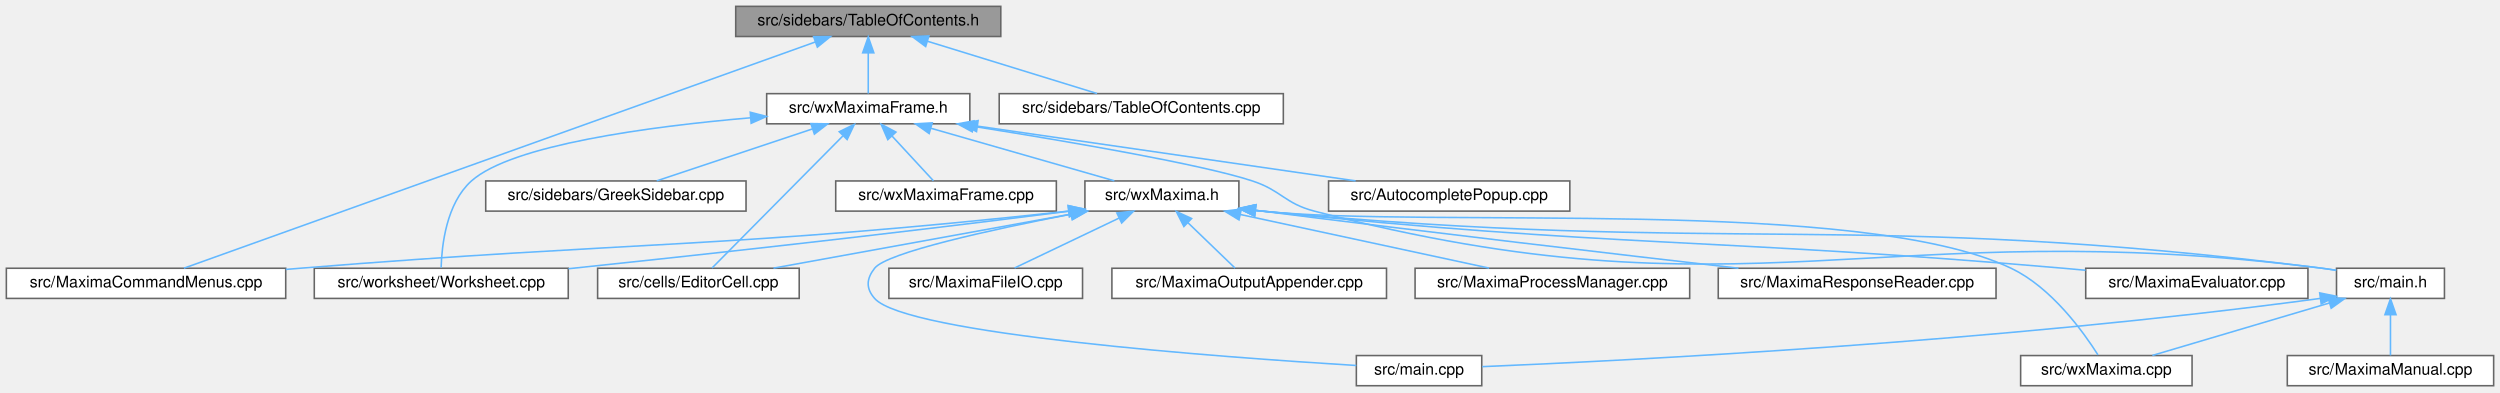
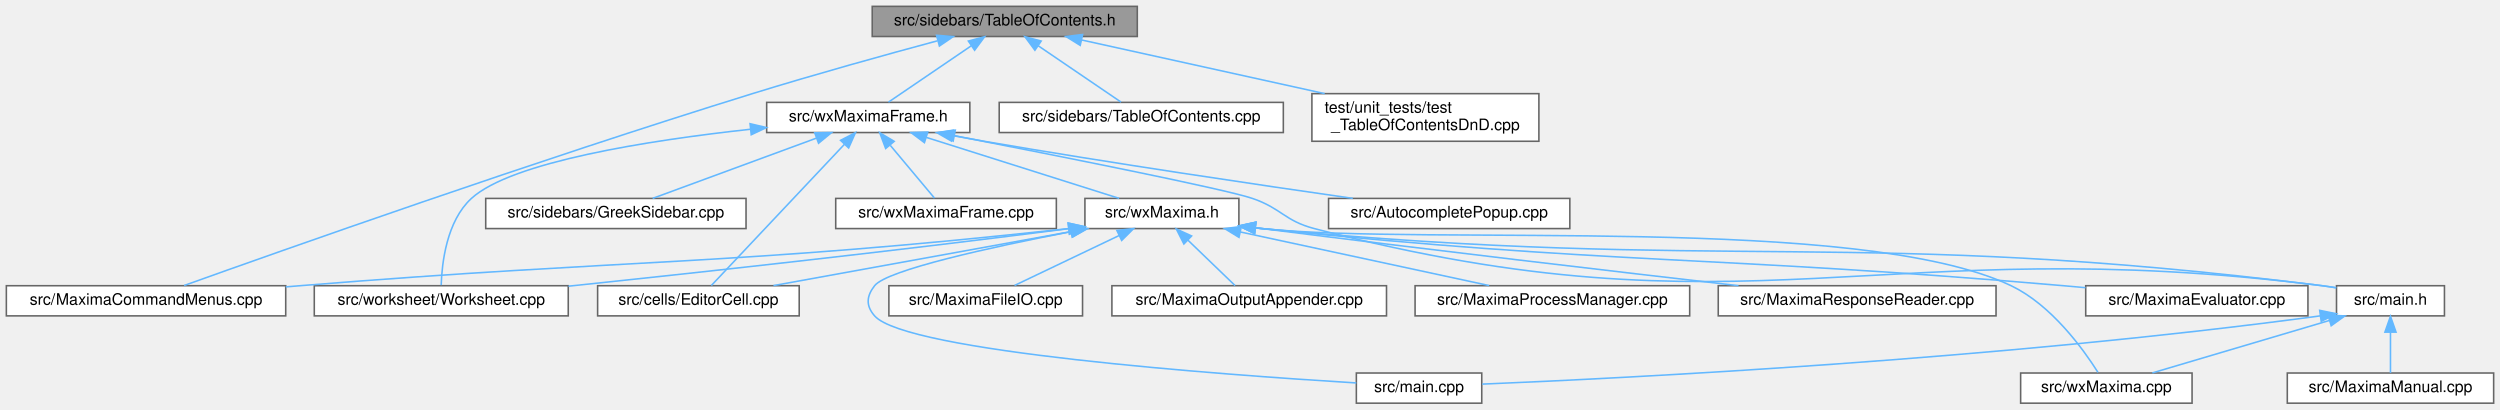
- <svg xmlns="http://www.w3.org/2000/svg" xmlns:xlink="http://www.w3.org/1999/xlink" width="1575pt" height="247pt" viewBox="0.00 0.00 1575.00 247.00">
-   <g id="graph0" class="graph" transform="scale(1 1) rotate(0) translate(4 243)">
+ <svg xmlns="http://www.w3.org/2000/svg" xmlns:xlink="http://www.w3.org/1999/xlink" width="1575pt" height="258pt" viewBox="0.00 0.00 1575.00 258.00">
+   <g id="graph0" class="graph" transform="scale(1 1) rotate(0) translate(4 254)">
    <g id="node1" class="node">
      <g id="a_node1">
        <a xlink:title="This file contains the definition of the class TableOfContents that handles the table of contents pan...">
-           <polygon fill="#999999" stroke="#666666" points="626.5,-239 459.5,-239 459.5,-220 626.5,-220 626.5,-239" />
-           <text text-anchor="middle" x="543" y="-227" font-family="Helvetica,sans-Serif" font-size="10.00">src/sidebars/TableOfContents.h</text>
+           <polygon fill="#999999" stroke="#666666" points="712.5,-250 545.5,-250 545.5,-231 712.5,-231 712.5,-250" />
+           <text text-anchor="middle" x="629" y="-238" font-family="Helvetica,sans-Serif" font-size="10.00">src/sidebars/TableOfContents.h</text>
        </a>
      </g>
    </g>
    <g id="node2" class="node">
      <g id="a_node2">
        <a xlink:href="MaximaCommandMenus_8cpp.html" target="_top" xlink:title="Implementation of the menu-command handlers extracted from wxMaxima - see MaximaCommandMenus....">
          <polygon fill="white" stroke="#666666" points="176,-74 0,-74 0,-55 176,-55 176,-74" />
          <text text-anchor="middle" x="88" y="-62" font-family="Helvetica,sans-Serif" font-size="10.00">src/MaximaCommandMenus.cpp</text>
        </a>
      </g>
    </g>
    <g id="edge1" class="edge">
-       <path fill="none" stroke="#63b8ff" d="M509.74,-216.59C422.31,-185.26 187.53,-101.16 111.86,-74.05" />
-       <polygon fill="#63b8ff" stroke="#63b8ff" points="508.58,-219.89 519.18,-219.97 510.94,-213.3 508.58,-219.89" />
+       <path fill="none" stroke="#63b8ff" d="M586.62,-228.31C554.48,-219.66 509.29,-207.15 470,-195 333.52,-152.8 171.98,-95.62 111.99,-74.14" />
+       <polygon fill="#63b8ff" stroke="#63b8ff" points="586.01,-231.77 596.57,-230.97 587.82,-225 586.01,-231.77" />
    </g>
    <g id="node3" class="node">
      <g id="a_node3">
        <a xlink:href="TableOfContents_8cpp.html" target="_top" xlink:title="This file defines the class Structure.">
-           <polygon fill="white" stroke="#666666" points="804.5,-184 625.5,-184 625.5,-165 804.5,-165 804.5,-184" />
-           <text text-anchor="middle" x="715" y="-172" font-family="Helvetica,sans-Serif" font-size="10.00">src/sidebars/TableOfContents.cpp</text>
+           <polygon fill="white" stroke="#666666" points="804.5,-189.5 625.5,-189.5 625.5,-170.5 804.5,-170.5 804.5,-189.5" />
+           <text text-anchor="middle" x="715" y="-177.5" font-family="Helvetica,sans-Serif" font-size="10.00">src/sidebars/TableOfContents.cpp</text>
        </a>
      </g>
    </g>
    <g id="edge2" class="edge">
-       <path fill="none" stroke="#63b8ff" d="M580.56,-216.93C612.68,-207.03 658.19,-193.01 687.15,-184.08" />
-       <polygon fill="#63b8ff" stroke="#63b8ff" points="579.16,-213.69 570.63,-219.98 581.22,-220.38 579.16,-213.69" />
+       <path fill="none" stroke="#63b8ff" d="M650.08,-225.16C666.42,-214.05 688.52,-199.01 702.26,-189.67" />
+       <polygon fill="#63b8ff" stroke="#63b8ff" points="647.99,-222.35 641.69,-230.87 651.93,-228.14 647.99,-222.35" />
    </g>
    <g id="node4" class="node">
      <g id="a_node4">
        <a xlink:href="wxMaximaFrame_8h.html" target="_top" xlink:title="This file declares the class wxMaximaFrame.">
-           <polygon fill="white" stroke="#666666" points="607,-184 479,-184 479,-165 607,-165 607,-184" />
-           <text text-anchor="middle" x="543" y="-172" font-family="Helvetica,sans-Serif" font-size="10.00">src/wxMaximaFrame.h</text>
+           <polygon fill="white" stroke="#666666" points="607,-189.5 479,-189.5 479,-170.5 607,-170.5 607,-189.5" />
+           <text text-anchor="middle" x="543" y="-177.5" font-family="Helvetica,sans-Serif" font-size="10.00">src/wxMaximaFrame.h</text>
        </a>
      </g>
    </g>
    <g id="edge3" class="edge">
-       <path fill="none" stroke="#63b8ff" d="M543,-209.66C543,-200.93 543,-190.99 543,-184.09" />
-       <polygon fill="#63b8ff" stroke="#63b8ff" points="539.5,-209.75 543,-219.75 546.5,-209.75 539.5,-209.75" />
+       <path fill="none" stroke="#63b8ff" d="M607.92,-225.16C591.58,-214.05 569.48,-199.01 555.74,-189.67" />
+       <polygon fill="#63b8ff" stroke="#63b8ff" points="606.07,-228.14 616.31,-230.87 610.01,-222.35 606.07,-228.14" />
+     </g>
+     <g id="node20" class="node">
+       <g id="a_node20">
+         <a xlink:href="test__TableOfContentsDnD_8cpp.html" target="_top" xlink:title="Regression tests for the table of contents sidebar's drag-and-drop reorder (GH #1524).">
+           <polygon fill="white" stroke="#666666" points="965.5,-195 822.5,-195 822.5,-165 965.5,-165 965.5,-195" />
+           <text text-anchor="start" x="830.5" y="-183" font-family="Helvetica,sans-Serif" font-size="10.00">test/unit_tests/test</text>
+           <text text-anchor="middle" x="894" y="-172" font-family="Helvetica,sans-Serif" font-size="10.00">_TableOfContentsDnD.cpp</text>
+         </a>
+       </g>
+     </g>
+     <g id="edge25" class="edge">
+       <path fill="none" stroke="#63b8ff" d="M677.47,-228.8C720.46,-219.31 783.54,-205.38 830.55,-195.01" />
+       <polygon fill="#63b8ff" stroke="#63b8ff" points="676.54,-225.42 667.53,-230.99 678.05,-232.26 676.54,-225.42" />
    </g>
    <g id="node5" class="node">
      <g id="a_node5">
        <a xlink:href="AutocompletePopup_8cpp.html" target="_top" xlink:title="This file defines the class AutocompletePopup.">
          <polygon fill="white" stroke="#666666" points="985,-129 833,-129 833,-110 985,-110 985,-129" />
          <text text-anchor="middle" x="909" y="-117" font-family="Helvetica,sans-Serif" font-size="10.00">src/AutocompletePopup.cpp</text>
        </a>
      </g>
    </g>
    <g id="edge4" class="edge">
-       <path fill="none" stroke="#63b8ff" d="M612.1,-163.49C680.81,-153.54 785.11,-138.44 850.04,-129.04" />
-       <polygon fill="#63b8ff" stroke="#63b8ff" points="611.2,-160.09 601.8,-164.98 612.2,-167.02 611.2,-160.09" />
+       <path fill="none" stroke="#63b8ff" d="M596.43,-168.51C603.01,-167.29 609.66,-166.09 616,-165 696.12,-151.24 788.95,-137.51 848.28,-129.02" />
+       <polygon fill="#63b8ff" stroke="#63b8ff" points="595.36,-165.15 586.18,-170.43 596.66,-172.02 595.36,-165.15" />
    </g>
    <g id="node6" class="node">
      <g id="a_node6">
        <a xlink:href="EditorCell_8cpp.html" target="_top" xlink:title="This file defines the class EditorCell.">
          <polygon fill="white" stroke="#666666" points="499.5,-74 372.5,-74 372.5,-55 499.5,-55 499.5,-74" />
          <text text-anchor="middle" x="436" y="-62" font-family="Helvetica,sans-Serif" font-size="10.00">src/cells/EditorCell.cpp</text>
        </a>
      </g>
    </g>
    <g id="edge5" class="edge">
-       <path fill="none" stroke="#63b8ff" d="M526.95,-157.3C503.96,-134.1 462.46,-92.21 444.58,-74.16" />
-       <polygon fill="#63b8ff" stroke="#63b8ff" points="524.72,-160.02 534.24,-164.66 529.69,-155.09 524.72,-160.02" />
+       <path fill="none" stroke="#63b8ff" d="M528.01,-163.1C505.08,-138.77 462.04,-93.12 444.14,-74.13" />
+       <polygon fill="#63b8ff" stroke="#63b8ff" points="525.55,-165.59 534.96,-170.47 530.64,-160.79 525.55,-165.59" />
    </g>
    <g id="node7" class="node">
      <g id="a_node7">
        <a xlink:href="main_8h.html" target="_top" xlink:title="This file declares the class wxMaxima that contains most of the program's logic.">
          <polygon fill="white" stroke="#666666" points="1536,-74 1468,-74 1468,-55 1536,-55 1536,-74" />
          <text text-anchor="middle" x="1502" y="-62" font-family="Helvetica,sans-Serif" font-size="10.00">src/main.h</text>
        </a>
      </g>
    </g>
    <g id="edge6" class="edge">
-       <path fill="none" stroke="#63b8ff" d="M609.38,-163.37C669.42,-153.82 753.16,-139.47 785,-129 803.32,-122.98 805.34,-114.86 824,-110 1097.54,-38.7 1178.56,-109.49 1459,-74 1461.87,-73.64 1464.83,-73.19 1467.8,-72.7" />
-       <polygon fill="#63b8ff" stroke="#63b8ff" points="608.54,-159.96 599.21,-164.97 609.63,-166.87 608.54,-159.96" />
+       <path fill="none" stroke="#63b8ff" d="M597.56,-168.47C663.39,-155.66 767.46,-134.98 785,-129 803.25,-122.78 805.34,-114.86 824,-110 1097.54,-38.7 1178.56,-109.49 1459,-74 1461.87,-73.64 1464.83,-73.19 1467.8,-72.7" />
+       <polygon fill="#63b8ff" stroke="#63b8ff" points="596.49,-165.12 587.34,-170.46 597.83,-171.99 596.49,-165.12" />
    </g>
    <g id="node11" class="node">
      <g id="a_node11">
        <a xlink:href="GreekSidebar_8cpp.html" target="_top" xlink:title="This file defines the class GreekSidebar.">
          <polygon fill="white" stroke="#666666" points="466,-129 302,-129 302,-110 466,-110 466,-129" />
          <text text-anchor="middle" x="384" y="-117" font-family="Helvetica,sans-Serif" font-size="10.00">src/sidebars/GreekSidebar.cpp</text>
        </a>
      </g>
    </g>
    <g id="edge10" class="edge">
-       <path fill="none" stroke="#63b8ff" d="M507.9,-161.8C478.22,-151.91 436.4,-137.97 409.75,-129.08" />
-       <polygon fill="#63b8ff" stroke="#63b8ff" points="506.86,-165.14 517.45,-164.98 509.07,-158.5 506.86,-165.14" />
+       <path fill="none" stroke="#63b8ff" d="M510.45,-167.02C479.71,-155.71 434.36,-139.03 407.15,-129.02" />
+       <polygon fill="#63b8ff" stroke="#63b8ff" points="509.29,-170.33 519.88,-170.49 511.7,-163.76 509.29,-170.33" />
    </g>
    <g id="node12" class="node">
      <g id="a_node12">
        <a xlink:href="Worksheet_8cpp.html" target="_top" xlink:title="This file defines the class Worksheet.">
          <polygon fill="white" stroke="#666666" points="354,-74 194,-74 194,-55 354,-55 354,-74" />
          <text text-anchor="middle" x="274" y="-62" font-family="Helvetica,sans-Serif" font-size="10.00">src/worksheet/Worksheet.cpp</text>
        </a>
      </g>
    </g>
    <g id="edge11" class="edge">
-       <path fill="none" stroke="#63b8ff" d="M468.82,-168.8C404.73,-163.25 318.5,-151.73 293,-129 277.2,-114.91 274.29,-88.27 273.91,-74.4" />
-       <polygon fill="#63b8ff" stroke="#63b8ff" points="468.65,-172.3 478.91,-169.64 469.23,-165.32 468.65,-172.3" />
+       <path fill="none" stroke="#63b8ff" d="M468.76,-172.57C404.62,-165.55 318.35,-152.09 293,-129 277.35,-114.74 274.38,-88.18 273.95,-74.36" />
+       <polygon fill="#63b8ff" stroke="#63b8ff" points="468.54,-176.07 478.85,-173.65 469.28,-169.11 468.54,-176.07" />
    </g>
    <g id="node13" class="node">
      <g id="a_node13">
        <a xlink:href="wxMaxima_8h.html" target="_top" xlink:title="This file declares the class wxMaxima that contains most of the program's logic.">
          <polygon fill="white" stroke="#666666" points="776.5,-129 679.5,-129 679.5,-110 776.5,-110 776.5,-129" />
          <text text-anchor="middle" x="728" y="-117" font-family="Helvetica,sans-Serif" font-size="10.00">src/wxMaxima.h</text>
        </a>
      </g>
    </g>
    <g id="edge12" class="edge">
-       <path fill="none" stroke="#63b8ff" d="M582.5,-162.18C617.1,-152.27 666.63,-138.08 698.04,-129.08" />
-       <polygon fill="#63b8ff" stroke="#63b8ff" points="581.37,-158.87 572.72,-164.98 583.3,-165.6 581.37,-158.87" />
+       <path fill="none" stroke="#63b8ff" d="M579.48,-167.46C615.27,-156.15 668.99,-139.16 701.07,-129.02" />
+       <polygon fill="#63b8ff" stroke="#63b8ff" points="578.38,-164.14 569.9,-170.49 580.49,-170.82 578.38,-164.14" />
    </g>
    <g id="node19" class="node">
      <g id="a_node19">
        <a xlink:href="wxMaximaFrame_8cpp.html" target="_top" xlink:title="This file defines the class wxMaximaFrame.">
          <polygon fill="white" stroke="#666666" points="661.5,-129 522.5,-129 522.5,-110 661.5,-110 661.5,-129" />
          <text text-anchor="middle" x="592" y="-117" font-family="Helvetica,sans-Serif" font-size="10.00">src/wxMaximaFrame.cpp</text>
        </a>
      </g>
    </g>
    <g id="edge24" class="edge">
-       <path fill="none" stroke="#63b8ff" d="M558.03,-157.24C566.62,-147.95 577.04,-136.68 584.06,-129.09" />
-       <polygon fill="#63b8ff" stroke="#63b8ff" points="555.31,-155.03 551.09,-164.75 560.45,-159.78 555.31,-155.03" />
+       <path fill="none" stroke="#63b8ff" d="M556.86,-162.45C565.93,-151.62 577.42,-137.91 584.74,-129.17" />
+       <polygon fill="#63b8ff" stroke="#63b8ff" points="553.97,-160.45 550.23,-170.37 559.33,-164.95 553.97,-160.45" />
    </g>
    <g id="node8" class="node">
      <g id="a_node8">
        <a xlink:href="MaximaManual_8cpp.html" target="_top" xlink:title="This file defines the class MaximaManual.">
          <polygon fill="white" stroke="#666666" points="1567,-19 1437,-19 1437,0 1567,0 1567,-19" />
          <text text-anchor="middle" x="1502" y="-7" font-family="Helvetica,sans-Serif" font-size="10.00">src/MaximaManual.cpp</text>
        </a>
      </g>
    </g>
    <g id="edge7" class="edge">
      <path fill="none" stroke="#63b8ff" d="M1502,-44.66C1502,-35.93 1502,-25.99 1502,-19.09" />
      <polygon fill="#63b8ff" stroke="#63b8ff" points="1498.5,-44.75 1502,-54.75 1505.5,-44.75 1498.5,-44.75" />
    </g>
    <g id="node9" class="node">
      <g id="a_node9">
        <a xlink:href="main_8cpp.html" target="_top" xlink:title="The file that defines the starting point of the program.">
          <polygon fill="white" stroke="#666666" points="929.5,-19 850.5,-19 850.5,0 929.5,0 929.5,-19" />
          <text text-anchor="middle" x="890" y="-7" font-family="Helvetica,sans-Serif" font-size="10.00">src/main.cpp</text>
        </a>
      </g>
    </g>
    <g id="edge8" class="edge">
      <path fill="none" stroke="#63b8ff" d="M1457.79,-55C1253.8,-27.46 1021.36,-15.82 929.84,-12.01" />
      <polygon fill="#63b8ff" stroke="#63b8ff" points="1457.41,-58.48 1467.79,-56.36 1458.36,-51.54 1457.41,-58.48" />
    </g>
    <g id="node10" class="node">
      <g id="a_node10">
        <a xlink:href="wxMaxima_8cpp.html" target="_top" xlink:title="This file defines the contents of the class wxMaxima that contains most of the program's logic.">
          <polygon fill="white" stroke="#666666" points="1377,-19 1269,-19 1269,0 1377,0 1377,-19" />
          <text text-anchor="middle" x="1323" y="-7" font-family="Helvetica,sans-Serif" font-size="10.00">src/wxMaxima.cpp</text>
        </a>
      </g>
    </g>
    <g id="edge9" class="edge">
      <path fill="none" stroke="#63b8ff" d="M1463.35,-52.06C1429.89,-42.15 1382.25,-28.04 1351.98,-19.08" />
      <polygon fill="#63b8ff" stroke="#63b8ff" points="1462.66,-55.5 1473.24,-54.98 1464.65,-48.79 1462.66,-55.5" />
    </g>
    <g id="edge13" class="edge">
      <path fill="none" stroke="#63b8ff" d="M669.24,-110C453.46,-86.46 397.18,-91.17 185,-74 182.05,-73.76 179.05,-73.52 176.02,-73.26" />
      <polygon fill="#63b8ff" stroke="#63b8ff" points="668.98,-113.49 679.3,-111.11 669.74,-106.53 668.98,-113.49" />
    </g>
    <g id="edge19" class="edge">
      <path fill="none" stroke="#63b8ff" d="M671.19,-108.19C616.45,-98.25 534.58,-83.39 483.28,-74.08" />
      <polygon fill="#63b8ff" stroke="#63b8ff" points="670.62,-111.64 681.09,-109.98 671.87,-104.75 670.62,-111.64" />
    </g>
    <g id="edge21" class="edge">
      <path fill="none" stroke="#63b8ff" d="M787.07,-110.39C788.39,-110.25 789.7,-110.12 791,-110 1087.01,-82.1 1163.98,-110.92 1459,-74 1461.87,-73.64 1464.83,-73.2 1467.8,-72.71" />
      <polygon fill="#63b8ff" stroke="#63b8ff" points="786.35,-106.94 776.79,-111.52 787.12,-113.9 786.35,-106.94" />
    </g>
    <g id="edge20" class="edge">
      <path fill="none" stroke="#63b8ff" d="M670.51,-108.02C620.49,-98.33 554.8,-83.95 547,-74 541.79,-67.35 541.43,-61.34 547,-55 566.79,-32.47 764.53,-18.01 850.46,-12.74" />
      <polygon fill="#63b8ff" stroke="#63b8ff" points="670.12,-111.51 680.6,-109.96 671.44,-104.64 670.12,-111.51" />
    </g>
    <g id="edge23" class="edge">
      <path fill="none" stroke="#63b8ff" d="M787.07,-110.43C788.39,-110.28 789.7,-110.14 791,-110 895.61,-98.96 1168.05,-119.27 1263,-74 1288.46,-61.86 1308.6,-33.84 1317.71,-19.42" />
      <polygon fill="#63b8ff" stroke="#63b8ff" points="786.33,-106.99 776.81,-111.63 787.15,-113.94 786.33,-106.99" />
    </g>
    <g id="edge22" class="edge">
      <path fill="none" stroke="#63b8ff" d="M669.19,-109.94C553.61,-95.08 431.91,-81.85 354.11,-73.7" />
      <polygon fill="#63b8ff" stroke="#63b8ff" points="668.92,-113.43 679.28,-111.24 669.81,-106.49 668.92,-113.43" />
    </g>
    <g id="node14" class="node">
      <g id="a_node14">
        <a xlink:href="MaximaEvaluator_8cpp.html" target="_top" xlink:title="Implements the evaluation-queue driver extracted from the wxMaxima god class.">
          <polygon fill="white" stroke="#666666" points="1450,-74 1310,-74 1310,-55 1450,-55 1450,-74" />
          <text text-anchor="middle" x="1380" y="-62" font-family="Helvetica,sans-Serif" font-size="10.00">src/MaximaEvaluator.cpp</text>
        </a>
      </g>
    </g>
    <g id="edge14" class="edge">
      <path fill="none" stroke="#63b8ff" d="M787.07,-110.42C788.39,-110.27 789.7,-110.13 791,-110 1014.83,-86.95 1071.82,-93.33 1296,-74 1300.53,-73.61 1305.19,-73.19 1309.89,-72.75" />
      <polygon fill="#63b8ff" stroke="#63b8ff" points="786.33,-106.98 776.8,-111.61 787.14,-113.93 786.33,-106.98" />
    </g>
    <g id="node15" class="node">
      <g id="a_node15">
        <a xlink:href="MaximaFileIO_8cpp.html" target="_top" xlink:title="Implements the worksheet file loaders/savers extracted from the wxMaxima god class.">
          <polygon fill="white" stroke="#666666" points="678,-74 556,-74 556,-55 678,-55 678,-74" />
          <text text-anchor="middle" x="617" y="-62" font-family="Helvetica,sans-Serif" font-size="10.00">src/MaximaFileIO.cpp</text>
        </a>
      </g>
    </g>
    <g id="edge15" class="edge">
      <path fill="none" stroke="#63b8ff" d="M701.05,-105.63C680.61,-95.87 653.05,-82.71 635.16,-74.17" />
      <polygon fill="#63b8ff" stroke="#63b8ff" points="699.63,-108.83 710.17,-109.98 702.65,-102.52 699.63,-108.83" />
    </g>
    <g id="node16" class="node">
      <g id="a_node16">
        <a xlink:href="MaximaOutputAppender_8cpp.html" target="_top" xlink:title="Implements the worksheet output appenders extracted from the wxMaxima god class.">
          <polygon fill="white" stroke="#666666" points="869.5,-74 696.5,-74 696.5,-55 869.5,-55 869.5,-74" />
          <text text-anchor="middle" x="783" y="-62" font-family="Helvetica,sans-Serif" font-size="10.00">src/MaximaOutputAppender.cpp</text>
        </a>
      </g>
    </g>
    <g id="edge16" class="edge">
      <path fill="none" stroke="#63b8ff" d="M744.29,-102.8C754.04,-93.41 766.05,-81.83 774.09,-74.09" />
      <polygon fill="#63b8ff" stroke="#63b8ff" points="741.85,-100.29 737.08,-109.75 746.71,-105.33 741.85,-100.29" />
    </g>
    <g id="node17" class="node">
      <g id="a_node17">
        <a xlink:href="MaximaProcessManager_8cpp.html" target="_top" xlink:title="Implements the Maxima process/socket lifecycle extracted from the wxMaxima god class.">
          <polygon fill="white" stroke="#666666" points="1060.5,-74 887.5,-74 887.5,-55 1060.5,-55 1060.5,-74" />
          <text text-anchor="middle" x="974" y="-62" font-family="Helvetica,sans-Serif" font-size="10.00">src/MaximaProcessManager.cpp</text>
        </a>
      </g>
    </g>
    <g id="edge17" class="edge">
      <path fill="none" stroke="#63b8ff" d="M777.3,-107.88C823.41,-97.94 891.4,-83.3 934.17,-74.08" />
      <polygon fill="#63b8ff" stroke="#63b8ff" points="776.56,-104.46 767.52,-109.98 778.04,-111.3 776.56,-104.46" />
    </g>
    <g id="node18" class="node">
      <g id="a_node18">
        <a xlink:href="MaximaResponseReader_8cpp.html" target="_top" xlink:title="Implements the Maxima-response handlers extracted from the wxMaxima god class.">
          <polygon fill="white" stroke="#666666" points="1253.5,-74 1078.5,-74 1078.5,-55 1253.5,-55 1253.5,-74" />
          <text text-anchor="middle" x="1166" y="-62" font-family="Helvetica,sans-Serif" font-size="10.00">src/MaximaResponseReader.cpp</text>
        </a>
      </g>
    </g>
    <g id="edge18" class="edge">
      <path fill="none" stroke="#63b8ff" d="M787.08,-110.5C788.4,-110.33 789.71,-110.16 791,-110 895.06,-96.81 1015.53,-82.72 1091.25,-74.01" />
      <polygon fill="#63b8ff" stroke="#63b8ff" points="786.29,-107.07 776.83,-111.83 787.2,-114.01 786.29,-107.07" />
    </g>
  </g>
</svg>
